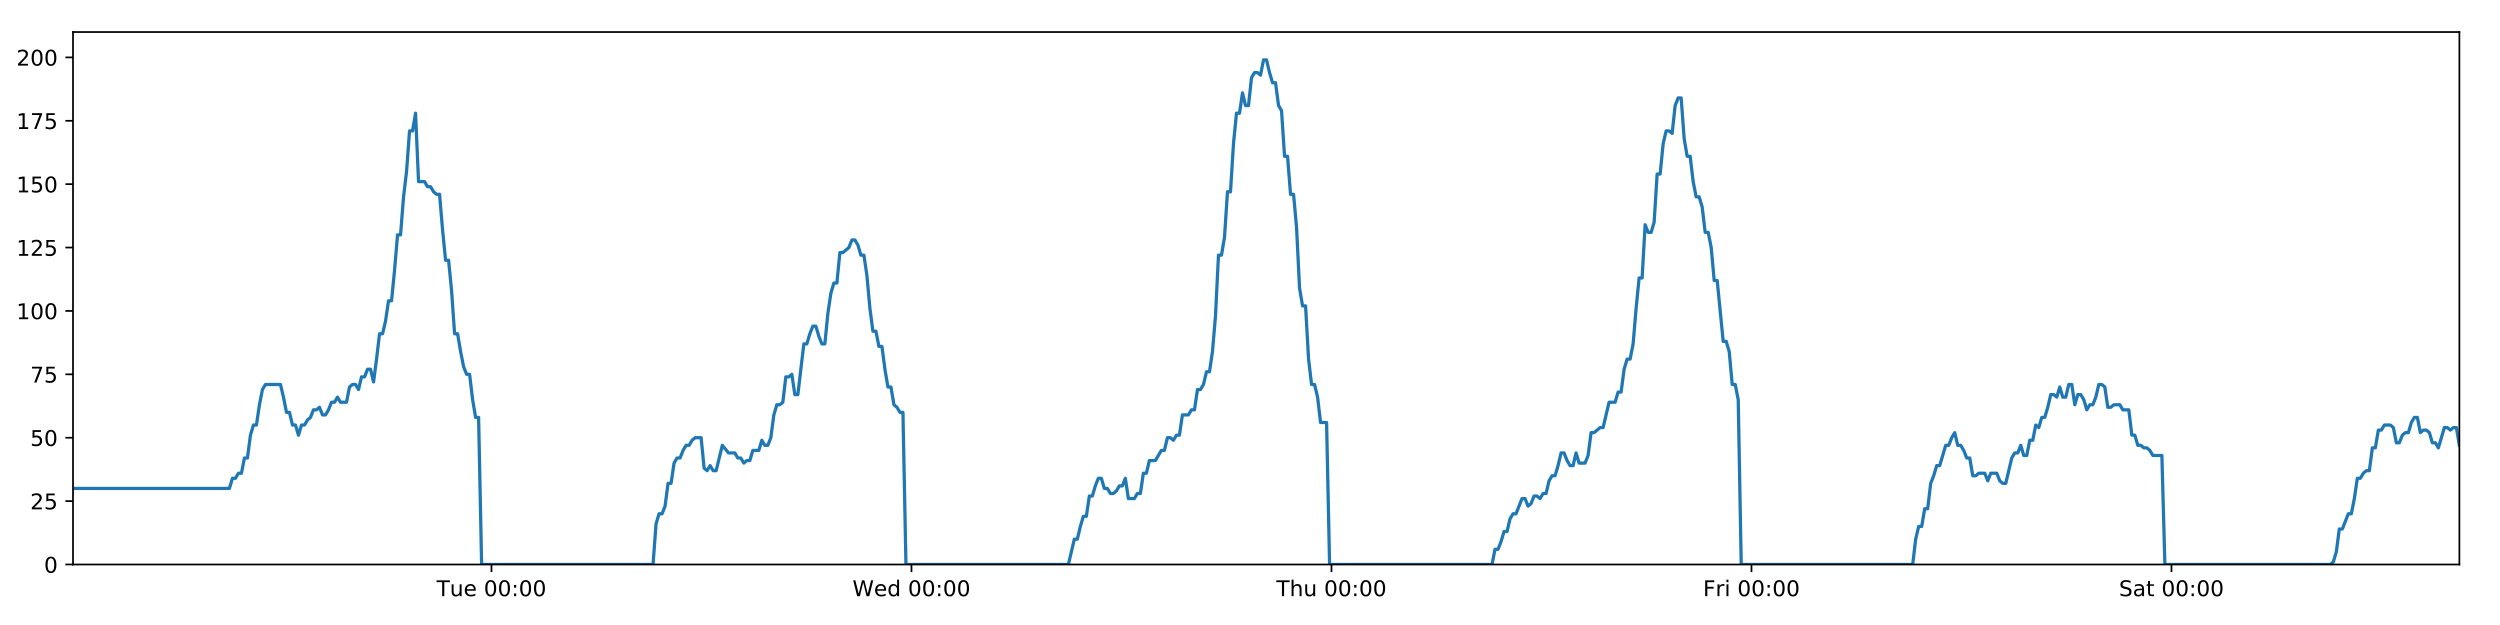
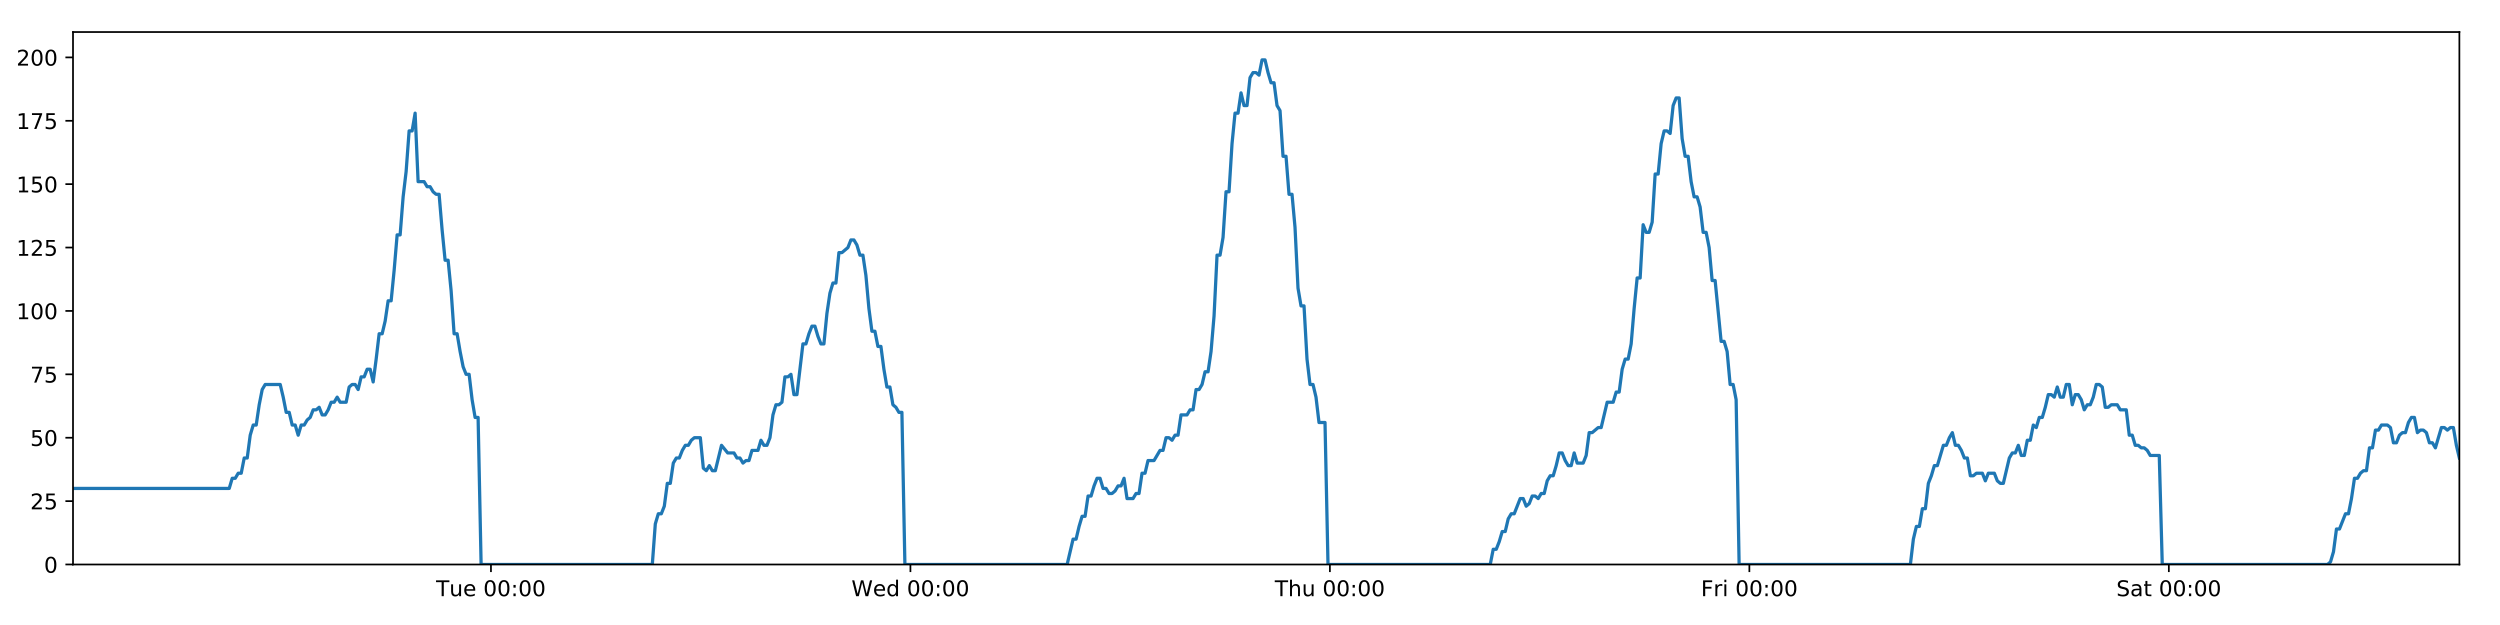
<svg xmlns="http://www.w3.org/2000/svg" xmlns:xlink="http://www.w3.org/1999/xlink" height="288pt" version="1.1" viewBox="0 0 1152 288" width="1152pt">
  <defs>
    <style type="text/css">
*{stroke-linecap:butt;stroke-linejoin:round;}
  </style>
  </defs>
  <g id="figure_1">
    <g id="patch_1">
      <path d="M 0 288  L 1152 288  L 1152 0  L 0 0  z " style="fill:#ffffff;" />
    </g>
    <g id="axes_1">
      <g id="patch_2">
        <path d="M 33.64 260.12  L 1133.28 260.12  L 1133.28 14.76  L 33.64 14.76  z " style="fill:#ffffff;" />
      </g>
      <g id="matplotlib.axis_1">
        <g id="xtick_1">
          <g id="line2d_1">
            <defs>
-               <path d="M 0 0  L 0 3.5  " id="m7f7fc953e1" style="stroke:#000000;stroke-width:0.8;" />
-             </defs>
-             <g>
-               <use style="stroke:#000000;stroke-width:0.8;" x="226.474" xlink:href="#m7f7fc953e1" y="260.12" />
+               <path d="M 0 0  L 0 3.5  " id="m3018b37ed0" style="stroke:#000000;stroke-width:0.8;" />
+             </defs>
+             <g>
+               <use style="stroke:#000000;stroke-width:0.8;" x="226.232" xlink:href="#m3018b37ed0" y="260.12" />
            </g>
          </g>
          <g id="text_1">
            <defs>
              <path d="M -0.297 72.906  L 61.375 72.906  L 61.375 64.594  L 35.5 64.594  L 35.5 0  L 25.594 0  L 25.594 64.594  L -0.297 64.594  z " id="DejaVuSans-84" />
              <path d="M 8.5 21.578  L 8.5 54.688  L 17.484 54.688  L 17.484 21.922  Q 17.484 14.156 20.5 10.266  Q 23.531 6.391 29.594 6.391  Q 36.859 6.391 41.078 11.031  Q 45.312 15.672 45.312 23.688  L 45.312 54.688  L 54.297 54.688  L 54.297 0  L 45.312 0  L 45.312 8.406  Q 42.047 3.422 37.719 1  Q 33.406 -1.422 27.688 -1.422  Q 18.266 -1.422 13.375 4.438  Q 8.5 10.297 8.5 21.578  z M 31.109 56  z " id="DejaVuSans-117" />
              <path d="M 56.203 29.594  L 56.203 25.203  L 14.891 25.203  Q 15.484 15.922 20.484 11.062  Q 25.484 6.203 34.422 6.203  Q 39.594 6.203 44.453 7.469  Q 49.312 8.734 54.109 11.281  L 54.109 2.781  Q 49.266 0.734 44.188 -0.344  Q 39.109 -1.422 33.891 -1.422  Q 20.797 -1.422 13.156 6.188  Q 5.516 13.812 5.516 26.812  Q 5.516 40.234 12.766 48.109  Q 20.016 56 32.328 56  Q 43.359 56 49.781 48.891  Q 56.203 41.797 56.203 29.594  z M 47.219 32.234  Q 47.125 39.594 43.094 43.984  Q 39.062 48.391 32.422 48.391  Q 24.906 48.391 20.391 44.141  Q 15.875 39.891 15.188 32.172  z " id="DejaVuSans-101" />
              <path id="DejaVuSans-32" />
              <path d="M 31.781 66.406  Q 24.172 66.406 20.328 58.906  Q 16.5 51.422 16.5 36.375  Q 16.5 21.391 20.328 13.891  Q 24.172 6.391 31.781 6.391  Q 39.453 6.391 43.281 13.891  Q 47.125 21.391 47.125 36.375  Q 47.125 51.422 43.281 58.906  Q 39.453 66.406 31.781 66.406  z M 31.781 74.219  Q 44.047 74.219 50.516 64.516  Q 56.984 54.828 56.984 36.375  Q 56.984 17.969 50.516 8.266  Q 44.047 -1.422 31.781 -1.422  Q 19.531 -1.422 13.062 8.266  Q 6.594 17.969 6.594 36.375  Q 6.594 54.828 13.062 64.516  Q 19.531 74.219 31.781 74.219  z " id="DejaVuSans-48" />
              <path d="M 11.719 12.406  L 22.016 12.406  L 22.016 0  L 11.719 0  z M 11.719 51.703  L 22.016 51.703  L 22.016 39.312  L 11.719 39.312  z " id="DejaVuSans-58" />
            </defs>
-             <g transform="translate(201.1877 274.7184)scale(0.1 -0.1)">
+             <g transform="translate(200.9456 274.7184)scale(0.1 -0.1)">
              <use xlink:href="#DejaVuSans-84" />
              <use x="60.85" xlink:href="#DejaVuSans-117" />
              <use x="124.229" xlink:href="#DejaVuSans-101" />
              <use x="185.752" xlink:href="#DejaVuSans-32" />
              <use x="217.539" xlink:href="#DejaVuSans-48" />
              <use x="281.162" xlink:href="#DejaVuSans-48" />
              <use x="344.785" xlink:href="#DejaVuSans-58" />
              <use x="378.477" xlink:href="#DejaVuSans-48" />
              <use x="442.1" xlink:href="#DejaVuSans-48" />
            </g>
          </g>
        </g>
        <g id="xtick_2">
          <g id="line2d_2">
            <g>
-               <use style="stroke:#000000;stroke-width:0.8;" x="420.009" xlink:href="#m7f7fc953e1" y="260.12" />
+               <use style="stroke:#000000;stroke-width:0.8;" x="419.524" xlink:href="#m3018b37ed0" y="260.12" />
            </g>
          </g>
          <g id="text_2">
            <defs>
              <path d="M 3.328 72.906  L 13.281 72.906  L 28.609 11.281  L 43.891 72.906  L 54.984 72.906  L 70.312 11.281  L 85.594 72.906  L 95.609 72.906  L 77.297 0  L 64.891 0  L 49.516 63.281  L 33.984 0  L 21.578 0  z " id="DejaVuSans-87" />
              <path d="M 45.406 46.391  L 45.406 75.984  L 54.391 75.984  L 54.391 0  L 45.406 0  L 45.406 8.203  Q 42.578 3.328 38.25 0.953  Q 33.938 -1.422 27.875 -1.422  Q 17.969 -1.422 11.734 6.484  Q 5.516 14.406 5.516 27.297  Q 5.516 40.188 11.734 48.094  Q 17.969 56 27.875 56  Q 33.938 56 38.25 53.625  Q 42.578 51.266 45.406 46.391  z M 14.797 27.297  Q 14.797 17.391 18.875 11.75  Q 22.953 6.109 30.078 6.109  Q 37.203 6.109 41.297 11.75  Q 45.406 17.391 45.406 27.297  Q 45.406 37.203 41.297 42.844  Q 37.203 48.484 30.078 48.484  Q 22.953 48.484 18.875 42.844  Q 14.797 37.203 14.797 27.297  z " id="DejaVuSans-100" />
            </defs>
-             <g transform="translate(392.8201 274.7184)scale(0.1 -0.1)">
+             <g transform="translate(392.3349 274.7184)scale(0.1 -0.1)">
              <use xlink:href="#DejaVuSans-87" />
              <use x="98.799" xlink:href="#DejaVuSans-101" />
              <use x="160.322" xlink:href="#DejaVuSans-100" />
              <use x="223.799" xlink:href="#DejaVuSans-32" />
              <use x="255.586" xlink:href="#DejaVuSans-48" />
              <use x="319.209" xlink:href="#DejaVuSans-48" />
              <use x="382.832" xlink:href="#DejaVuSans-58" />
              <use x="416.523" xlink:href="#DejaVuSans-48" />
              <use x="480.146" xlink:href="#DejaVuSans-48" />
            </g>
          </g>
        </g>
        <g id="xtick_3">
          <g id="line2d_3">
            <g>
-               <use style="stroke:#000000;stroke-width:0.8;" x="613.545" xlink:href="#m7f7fc953e1" y="260.12" />
+               <use style="stroke:#000000;stroke-width:0.8;" x="612.816" xlink:href="#m3018b37ed0" y="260.12" />
            </g>
          </g>
          <g id="text_3">
            <defs>
              <path d="M 54.891 33.016  L 54.891 0  L 45.906 0  L 45.906 32.719  Q 45.906 40.484 42.875 44.328  Q 39.844 48.188 33.797 48.188  Q 26.516 48.188 22.312 43.547  Q 18.109 38.922 18.109 30.906  L 18.109 0  L 9.078 0  L 9.078 75.984  L 18.109 75.984  L 18.109 46.188  Q 21.344 51.125 25.703 53.562  Q 30.078 56 35.797 56  Q 45.219 56 50.047 50.172  Q 54.891 44.344 54.891 33.016  z " id="DejaVuSans-104" />
            </defs>
-             <g transform="translate(588.1548 274.7184)scale(0.1 -0.1)">
+             <g transform="translate(587.4266 274.7184)scale(0.1 -0.1)">
              <use xlink:href="#DejaVuSans-84" />
              <use x="61.084" xlink:href="#DejaVuSans-104" />
              <use x="124.463" xlink:href="#DejaVuSans-117" />
              <use x="187.842" xlink:href="#DejaVuSans-32" />
              <use x="219.629" xlink:href="#DejaVuSans-48" />
              <use x="283.252" xlink:href="#DejaVuSans-48" />
              <use x="346.875" xlink:href="#DejaVuSans-58" />
              <use x="380.566" xlink:href="#DejaVuSans-48" />
              <use x="444.189" xlink:href="#DejaVuSans-48" />
            </g>
          </g>
        </g>
        <g id="xtick_4">
          <g id="line2d_4">
            <g>
-               <use style="stroke:#000000;stroke-width:0.8;" x="807.08" xlink:href="#m7f7fc953e1" y="260.12" />
+               <use style="stroke:#000000;stroke-width:0.8;" x="806.109" xlink:href="#m3018b37ed0" y="260.12" />
            </g>
          </g>
          <g id="text_4">
            <defs>
              <path d="M 9.812 72.906  L 51.703 72.906  L 51.703 64.594  L 19.672 64.594  L 19.672 43.109  L 48.578 43.109  L 48.578 34.812  L 19.672 34.812  L 19.672 0  L 9.812 0  z " id="DejaVuSans-70" />
              <path d="M 41.109 46.297  Q 39.594 47.172 37.812 47.578  Q 36.031 48 33.891 48  Q 26.266 48 22.188 43.047  Q 18.109 38.094 18.109 28.812  L 18.109 0  L 9.078 0  L 9.078 54.688  L 18.109 54.688  L 18.109 46.188  Q 20.953 51.172 25.484 53.578  Q 30.031 56 36.531 56  Q 37.453 56 38.578 55.875  Q 39.703 55.766 41.062 55.516  z " id="DejaVuSans-114" />
              <path d="M 9.422 54.688  L 18.406 54.688  L 18.406 0  L 9.422 0  z M 9.422 75.984  L 18.406 75.984  L 18.406 64.594  L 9.422 64.594  z " id="DejaVuSans-105" />
            </defs>
-             <g transform="translate(784.7669 274.7184)scale(0.1 -0.1)">
+             <g transform="translate(783.7956 274.7184)scale(0.1 -0.1)">
              <use xlink:href="#DejaVuSans-70" />
              <use x="57.41" xlink:href="#DejaVuSans-114" />
              <use x="98.523" xlink:href="#DejaVuSans-105" />
              <use x="126.307" xlink:href="#DejaVuSans-32" />
              <use x="158.094" xlink:href="#DejaVuSans-48" />
              <use x="221.717" xlink:href="#DejaVuSans-48" />
              <use x="285.34" xlink:href="#DejaVuSans-58" />
              <use x="319.031" xlink:href="#DejaVuSans-48" />
              <use x="382.654" xlink:href="#DejaVuSans-48" />
            </g>
          </g>
        </g>
        <g id="xtick_5">
          <g id="line2d_5">
            <g>
-               <use style="stroke:#000000;stroke-width:0.8;" x="1000.616" xlink:href="#m7f7fc953e1" y="260.12" />
+               <use style="stroke:#000000;stroke-width:0.8;" x="999.401" xlink:href="#m3018b37ed0" y="260.12" />
            </g>
          </g>
          <g id="text_5">
            <defs>
              <path d="M 53.516 70.516  L 53.516 60.891  Q 47.906 63.578 42.922 64.891  Q 37.938 66.219 33.297 66.219  Q 25.25 66.219 20.875 63.094  Q 16.5 59.969 16.5 54.203  Q 16.5 49.359 19.406 46.891  Q 22.312 44.438 30.422 42.922  L 36.375 41.703  Q 47.406 39.594 52.656 34.297  Q 57.906 29 57.906 20.125  Q 57.906 9.516 50.797 4.047  Q 43.703 -1.422 29.984 -1.422  Q 24.812 -1.422 18.969 -0.25  Q 13.141 0.922 6.891 3.219  L 6.891 13.375  Q 12.891 10.016 18.656 8.297  Q 24.422 6.594 29.984 6.594  Q 38.422 6.594 43.016 9.906  Q 47.609 13.234 47.609 19.391  Q 47.609 24.75 44.312 27.781  Q 41.016 30.812 33.5 32.328  L 27.484 33.5  Q 16.453 35.688 11.516 40.375  Q 6.594 45.062 6.594 53.422  Q 6.594 63.094 13.406 68.656  Q 20.219 74.219 32.172 74.219  Q 37.312 74.219 42.625 73.281  Q 47.953 72.359 53.516 70.516  z " id="DejaVuSans-83" />
              <path d="M 34.281 27.484  Q 23.391 27.484 19.188 25  Q 14.984 22.516 14.984 16.5  Q 14.984 11.719 18.141 8.906  Q 21.297 6.109 26.703 6.109  Q 34.188 6.109 38.703 11.406  Q 43.219 16.703 43.219 25.484  L 43.219 27.484  z M 52.203 31.203  L 52.203 0  L 43.219 0  L 43.219 8.297  Q 40.141 3.328 35.547 0.953  Q 30.953 -1.422 24.312 -1.422  Q 15.922 -1.422 10.953 3.297  Q 6 8.016 6 15.922  Q 6 25.141 12.172 29.828  Q 18.359 34.516 30.609 34.516  L 43.219 34.516  L 43.219 35.406  Q 43.219 41.609 39.141 45  Q 35.062 48.391 27.688 48.391  Q 23 48.391 18.547 47.266  Q 14.109 46.141 10.016 43.891  L 10.016 52.203  Q 14.938 54.109 19.578 55.047  Q 24.219 56 28.609 56  Q 40.484 56 46.344 49.844  Q 52.203 43.703 52.203 31.203  z " id="DejaVuSans-97" />
              <path d="M 18.312 70.219  L 18.312 54.688  L 36.812 54.688  L 36.812 47.703  L 18.312 47.703  L 18.312 18.016  Q 18.312 11.328 20.141 9.422  Q 21.969 7.516 27.594 7.516  L 36.812 7.516  L 36.812 0  L 27.594 0  Q 17.188 0 13.234 3.875  Q 9.281 7.766 9.281 18.016  L 9.281 47.703  L 2.688 47.703  L 2.688 54.688  L 9.281 54.688  L 9.281 70.219  z " id="DejaVuSans-116" />
            </defs>
-             <g transform="translate(976.4188 274.7184)scale(0.1 -0.1)">
+             <g transform="translate(975.2045 274.7184)scale(0.1 -0.1)">
              <use xlink:href="#DejaVuSans-83" />
              <use x="63.477" xlink:href="#DejaVuSans-97" />
              <use x="124.756" xlink:href="#DejaVuSans-116" />
              <use x="163.965" xlink:href="#DejaVuSans-32" />
              <use x="195.752" xlink:href="#DejaVuSans-48" />
              <use x="259.375" xlink:href="#DejaVuSans-48" />
              <use x="322.998" xlink:href="#DejaVuSans-58" />
              <use x="356.689" xlink:href="#DejaVuSans-48" />
              <use x="420.312" xlink:href="#DejaVuSans-48" />
            </g>
          </g>
        </g>
      </g>
      <g id="matplotlib.axis_2">
        <g id="ytick_1">
          <g id="line2d_6">
            <defs>
-               <path d="M 0 0  L -3.5 0  " id="m3339f8e174" style="stroke:#000000;stroke-width:0.8;" />
-             </defs>
-             <g>
-               <use style="stroke:#000000;stroke-width:0.8;" x="33.64" xlink:href="#m3339f8e174" y="260.12" />
+               <path d="M 0 0  L -3.5 0  " id="m72ac5399ae" style="stroke:#000000;stroke-width:0.8;" />
+             </defs>
+             <g>
+               <use style="stroke:#000000;stroke-width:0.8;" x="33.64" xlink:href="#m72ac5399ae" y="260.12" />
            </g>
          </g>
          <g id="text_6">
            <g transform="translate(20.2775 263.9192)scale(0.1 -0.1)">
              <use xlink:href="#DejaVuSans-48" />
            </g>
          </g>
        </g>
        <g id="ytick_2">
          <g id="line2d_7">
            <g>
-               <use style="stroke:#000000;stroke-width:0.8;" x="33.64" xlink:href="#m3339f8e174" y="230.91" />
+               <use style="stroke:#000000;stroke-width:0.8;" x="33.64" xlink:href="#m72ac5399ae" y="230.91" />
            </g>
          </g>
          <g id="text_7">
            <defs>
              <path d="M 19.188 8.297  L 53.609 8.297  L 53.609 0  L 7.328 0  L 7.328 8.297  Q 12.938 14.109 22.625 23.891  Q 32.328 33.688 34.812 36.531  Q 39.547 41.844 41.422 45.531  Q 43.312 49.219 43.312 52.781  Q 43.312 58.594 39.234 62.25  Q 35.156 65.922 28.609 65.922  Q 23.969 65.922 18.812 64.312  Q 13.672 62.703 7.812 59.422  L 7.812 69.391  Q 13.766 71.781 18.938 73  Q 24.125 74.219 28.422 74.219  Q 39.75 74.219 46.484 68.547  Q 53.219 62.891 53.219 53.422  Q 53.219 48.922 51.531 44.891  Q 49.859 40.875 45.406 35.406  Q 44.188 33.984 37.641 27.219  Q 31.109 20.453 19.188 8.297  z " id="DejaVuSans-50" />
              <path d="M 10.797 72.906  L 49.516 72.906  L 49.516 64.594  L 19.828 64.594  L 19.828 46.734  Q 21.969 47.469 24.109 47.828  Q 26.266 48.188 28.422 48.188  Q 40.625 48.188 47.75 41.5  Q 54.891 34.812 54.891 23.391  Q 54.891 11.625 47.562 5.094  Q 40.234 -1.422 26.906 -1.422  Q 22.312 -1.422 17.547 -0.641  Q 12.797 0.141 7.719 1.703  L 7.719 11.625  Q 12.109 9.234 16.797 8.062  Q 21.484 6.891 26.703 6.891  Q 35.156 6.891 40.078 11.328  Q 45.016 15.766 45.016 23.391  Q 45.016 31 40.078 35.438  Q 35.156 39.891 26.703 39.891  Q 22.75 39.891 18.812 39.016  Q 14.891 38.141 10.797 36.281  z " id="DejaVuSans-53" />
            </defs>
            <g transform="translate(13.915 234.7097)scale(0.1 -0.1)">
              <use xlink:href="#DejaVuSans-50" />
              <use x="63.623" xlink:href="#DejaVuSans-53" />
            </g>
          </g>
        </g>
        <g id="ytick_3">
          <g id="line2d_8">
            <g>
-               <use style="stroke:#000000;stroke-width:0.8;" x="33.64" xlink:href="#m3339f8e174" y="201.701" />
+               <use style="stroke:#000000;stroke-width:0.8;" x="33.64" xlink:href="#m72ac5399ae" y="201.701" />
            </g>
          </g>
          <g id="text_8">
            <g transform="translate(13.915 205.5002)scale(0.1 -0.1)">
              <use xlink:href="#DejaVuSans-53" />
              <use x="63.623" xlink:href="#DejaVuSans-48" />
            </g>
          </g>
        </g>
        <g id="ytick_4">
          <g id="line2d_9">
            <g>
-               <use style="stroke:#000000;stroke-width:0.8;" x="33.64" xlink:href="#m3339f8e174" y="172.491" />
+               <use style="stroke:#000000;stroke-width:0.8;" x="33.64" xlink:href="#m72ac5399ae" y="172.491" />
            </g>
          </g>
          <g id="text_9">
            <defs>
              <path d="M 8.203 72.906  L 55.078 72.906  L 55.078 68.703  L 28.609 0  L 18.312 0  L 43.219 64.594  L 8.203 64.594  z " id="DejaVuSans-55" />
            </defs>
            <g transform="translate(13.915 176.2906)scale(0.1 -0.1)">
              <use xlink:href="#DejaVuSans-55" />
              <use x="63.623" xlink:href="#DejaVuSans-53" />
            </g>
          </g>
        </g>
        <g id="ytick_5">
          <g id="line2d_10">
            <g>
-               <use style="stroke:#000000;stroke-width:0.8;" x="33.64" xlink:href="#m3339f8e174" y="143.282" />
+               <use style="stroke:#000000;stroke-width:0.8;" x="33.64" xlink:href="#m72ac5399ae" y="143.282" />
            </g>
          </g>
          <g id="text_10">
            <defs>
              <path d="M 12.406 8.297  L 28.516 8.297  L 28.516 63.922  L 10.984 60.406  L 10.984 69.391  L 28.422 72.906  L 38.281 72.906  L 38.281 8.297  L 54.391 8.297  L 54.391 0  L 12.406 0  z " id="DejaVuSans-49" />
            </defs>
            <g transform="translate(7.5525 147.0811)scale(0.1 -0.1)">
              <use xlink:href="#DejaVuSans-49" />
              <use x="63.623" xlink:href="#DejaVuSans-48" />
              <use x="127.246" xlink:href="#DejaVuSans-48" />
            </g>
          </g>
        </g>
        <g id="ytick_6">
          <g id="line2d_11">
            <g>
-               <use style="stroke:#000000;stroke-width:0.8;" x="33.64" xlink:href="#m3339f8e174" y="114.072" />
+               <use style="stroke:#000000;stroke-width:0.8;" x="33.64" xlink:href="#m72ac5399ae" y="114.072" />
            </g>
          </g>
          <g id="text_11">
            <g transform="translate(7.5525 117.8716)scale(0.1 -0.1)">
              <use xlink:href="#DejaVuSans-49" />
              <use x="63.623" xlink:href="#DejaVuSans-50" />
              <use x="127.246" xlink:href="#DejaVuSans-53" />
            </g>
          </g>
        </g>
        <g id="ytick_7">
          <g id="line2d_12">
            <g>
-               <use style="stroke:#000000;stroke-width:0.8;" x="33.64" xlink:href="#m3339f8e174" y="84.863" />
+               <use style="stroke:#000000;stroke-width:0.8;" x="33.64" xlink:href="#m72ac5399ae" y="84.863" />
            </g>
          </g>
          <g id="text_12">
            <g transform="translate(7.5525 88.66208)scale(0.1 -0.1)">
              <use xlink:href="#DejaVuSans-49" />
              <use x="63.623" xlink:href="#DejaVuSans-53" />
              <use x="127.246" xlink:href="#DejaVuSans-48" />
            </g>
          </g>
        </g>
        <g id="ytick_8">
          <g id="line2d_13">
            <g>
-               <use style="stroke:#000000;stroke-width:0.8;" x="33.64" xlink:href="#m3339f8e174" y="55.653" />
+               <use style="stroke:#000000;stroke-width:0.8;" x="33.64" xlink:href="#m72ac5399ae" y="55.653" />
            </g>
          </g>
          <g id="text_13">
            <g transform="translate(7.5525 59.45255)scale(0.1 -0.1)">
              <use xlink:href="#DejaVuSans-49" />
              <use x="63.623" xlink:href="#DejaVuSans-55" />
              <use x="127.246" xlink:href="#DejaVuSans-53" />
            </g>
          </g>
        </g>
        <g id="ytick_9">
          <g id="line2d_14">
            <g>
-               <use style="stroke:#000000;stroke-width:0.8;" x="33.64" xlink:href="#m3339f8e174" y="26.444" />
+               <use style="stroke:#000000;stroke-width:0.8;" x="33.64" xlink:href="#m72ac5399ae" y="26.444" />
            </g>
          </g>
          <g id="text_14">
            <g transform="translate(7.5525 30.24303)scale(0.1 -0.1)">
              <use xlink:href="#DejaVuSans-50" />
              <use x="63.623" xlink:href="#DejaVuSans-48" />
              <use x="127.246" xlink:href="#DejaVuSans-48" />
            </g>
          </g>
        </g>
      </g>
      <g id="line2d_15">
-         <path clip-path="url(#p48360ebde7)" d="M 33.64 225.069  L 105.715 225.069  L 107.102 220.395  L 108.487 220.395  L 109.871 218.058  L 111.253 218.058  L 112.635 211.048  L 114.019 211.048  L 115.401 200.533  L 116.783 195.859  L 118.166 195.859  L 119.548 186.512  L 120.93 179.502  L 122.315 177.165  L 129.241 177.165  L 130.624 183.007  L 132.009 190.017  L 133.391 190.017  L 134.772 195.859  L 136.157 195.859  L 137.539 200.533  L 138.923 195.859  L 140.307 195.859  L 141.689 193.522  L 143.071 192.354  L 144.453 188.849  L 145.835 188.849  L 147.218 187.68  L 148.602 191.186  L 149.984 191.186  L 151.369 188.849  L 152.751 185.344  L 154.133 185.344  L 155.517 183.007  L 156.899 185.344  L 159.663 185.344  L 161.048 178.333  L 162.43 177.165  L 163.815 177.165  L 165.2 179.502  L 166.585 173.66  L 167.972 173.66  L 169.357 170.155  L 170.745 170.155  L 172.13 175.997  L 173.512 165.481  L 174.894 153.797  L 176.275 153.797  L 177.657 147.955  L 179.04 138.608  L 180.422 138.608  L 181.804 124.588  L 183.188 108.23  L 184.57 108.23  L 185.955 90.705  L 187.338 79.021  L 188.72 60.327  L 190.102 60.327  L 191.484 52.148  L 192.866 83.694  L 195.632 83.694  L 197.017 86.031  L 198.399 86.031  L 199.784 88.368  L 201.167 89.536  L 202.549 89.536  L 203.933 105.894  L 205.321 119.914  L 206.704 119.914  L 208.088 133.935  L 209.473 153.797  L 210.858 153.797  L 212.241 161.976  L 213.626 168.986  L 215.008 172.491  L 216.393 172.491  L 217.778 184.175  L 219.161 192.354  L 220.543 192.354  L 221.93 260.12  L 300.919 260.12  L 302.303 241.426  L 303.688 236.752  L 305.072 236.752  L 306.455 233.247  L 307.838 222.732  L 309.222 222.732  L 310.606 213.385  L 311.991 211.048  L 313.376 211.048  L 314.764 207.543  L 316.151 205.206  L 317.536 205.206  L 318.918 202.869  L 320.305 201.701  L 323.076 201.701  L 324.457 215.722  L 325.841 216.89  L 327.226 214.553  L 328.608 216.89  L 329.991 216.89  L 332.848 205.206  L 335.702 208.711  L 338.605 208.711  L 339.986 211.048  L 341.37 211.048  L 342.752 213.385  L 344.133 212.216  L 345.518 212.216  L 346.903 207.543  L 349.668 207.543  L 351.05 202.869  L 352.435 205.206  L 353.817 205.206  L 355.2 201.701  L 356.583 191.186  L 357.965 186.512  L 359.347 186.512  L 360.73 185.344  L 362.112 173.66  L 363.497 173.66  L 364.881 172.491  L 366.265 181.838  L 367.648 181.838  L 370.413 158.471  L 371.796 158.471  L 373.181 153.797  L 374.564 150.292  L 375.946 150.292  L 377.33 154.966  L 378.713 158.471  L 380.096 158.471  L 381.481 144.45  L 382.866 135.103  L 384.249 130.43  L 385.632 130.43  L 387.015 116.409  L 388.398 116.409  L 391.167 114.072  L 392.552 110.567  L 393.938 110.567  L 395.321 112.904  L 396.705 117.578  L 398.088 117.578  L 399.473 126.925  L 400.856 142.114  L 402.24 152.629  L 403.624 152.629  L 405.005 159.639  L 406.393 159.639  L 407.775 170.155  L 409.159 178.333  L 410.544 178.333  L 411.926 186.512  L 413.311 187.68  L 414.695 190.017  L 416.077 190.017  L 417.459 260.12  L 492.315 260.12  L 495.057 248.436  L 496.438 248.436  L 497.821 242.594  L 499.203 237.921  L 500.585 237.921  L 501.967 228.574  L 503.35 228.574  L 504.732 223.9  L 506.114 220.395  L 507.497 220.395  L 508.879 225.069  L 510.262 225.069  L 511.646 227.405  L 513.031 227.405  L 514.416 226.237  L 515.801 223.9  L 517.183 223.9  L 518.566 220.395  L 519.948 229.742  L 522.714 229.742  L 524.099 227.405  L 525.483 227.405  L 526.865 218.058  L 528.249 218.058  L 529.633 212.216  L 532.399 212.216  L 535.166 207.543  L 536.556 207.543  L 537.942 201.701  L 539.329 201.701  L 540.711 202.869  L 542.094 200.533  L 543.475 200.533  L 544.857 191.186  L 547.621 191.186  L 549.026 188.849  L 550.409 188.849  L 551.79 179.502  L 553.177 179.502  L 554.561 177.165  L 555.944 171.323  L 557.329 171.323  L 558.711 161.976  L 560.094 145.619  L 561.476 117.578  L 562.859 117.578  L 564.242 109.399  L 565.624 88.368  L 567.007 88.368  L 568.393 66.169  L 569.776 52.148  L 571.158 52.148  L 572.54 42.801  L 573.923 48.643  L 575.308 48.643  L 576.693 35.791  L 578.074 33.454  L 579.459 33.454  L 580.845 34.622  L 582.23 27.612  L 583.619 27.612  L 585.001 33.454  L 586.386 38.128  L 587.767 38.128  L 589.153 48.643  L 590.534 50.98  L 591.917 72.011  L 593.298 72.011  L 594.683 89.536  L 596.066 89.536  L 597.448 104.725  L 598.831 132.766  L 600.215 140.945  L 601.601 140.945  L 602.986 165.481  L 604.367 177.165  L 605.75 177.165  L 607.135 183.007  L 608.518 194.691  L 611.286 194.691  L 612.669 260.12  L 687.518 260.12  L 688.902 253.11  L 690.286 253.11  L 691.669 249.605  L 693.054 244.931  L 694.435 244.931  L 695.818 239.089  L 697.201 236.752  L 698.584 236.752  L 701.348 229.742  L 702.733 229.742  L 704.117 233.247  L 705.503 232.079  L 706.886 228.574  L 708.27 228.574  L 709.652 229.742  L 711.034 227.405  L 712.42 227.405  L 713.803 221.563  L 715.185 219.227  L 716.573 219.227  L 717.955 214.553  L 719.337 208.711  L 720.719 208.711  L 722.102 212.216  L 723.485 214.553  L 724.87 214.553  L 726.254 208.711  L 727.636 213.385  L 730.402 213.385  L 731.785 209.88  L 733.17 199.364  L 734.552 199.364  L 737.321 197.027  L 738.704 197.027  L 741.472 185.344  L 744.241 185.344  L 745.623 180.67  L 747.006 180.67  L 748.39 170.155  L 749.773 165.481  L 751.155 165.481  L 752.538 158.471  L 753.92 142.114  L 755.302 128.093  L 756.684 128.093  L 758.07 103.557  L 759.458 107.062  L 760.843 107.062  L 762.228 102.389  L 763.613 80.189  L 764.994 80.189  L 766.377 66.169  L 767.759 60.327  L 769.141 60.327  L 770.525 61.495  L 771.909 48.643  L 773.292 45.138  L 774.677 45.138  L 776.059 63.832  L 777.441 72.011  L 778.824 72.011  L 780.207 83.694  L 781.59 90.705  L 782.975 90.705  L 784.357 95.378  L 785.749 107.062  L 787.135 107.062  L 788.518 114.072  L 789.9 129.261  L 791.283 129.261  L 794.047 157.302  L 795.433 157.302  L 796.819 161.976  L 798.203 177.165  L 799.587 177.165  L 800.971 184.175  L 802.355 260.12  L 881.364 260.12  L 882.746 248.436  L 884.131 242.594  L 885.517 242.594  L 886.899 234.416  L 888.28 234.416  L 889.663 222.732  L 891.045 219.227  L 892.429 214.553  L 893.814 214.553  L 896.586 205.206  L 897.971 205.206  L 899.354 201.701  L 900.738 199.364  L 902.121 205.206  L 903.504 205.206  L 904.886 207.543  L 906.271 211.048  L 907.656 211.048  L 909.042 219.227  L 910.425 219.227  L 911.808 218.058  L 914.573 218.058  L 915.955 221.563  L 917.338 218.058  L 920.103 218.058  L 921.486 221.563  L 922.868 222.732  L 924.25 222.732  L 927.017 211.048  L 928.399 208.711  L 929.783 208.711  L 931.164 205.206  L 932.546 209.88  L 933.928 209.88  L 935.311 202.869  L 936.694 202.869  L 938.078 195.859  L 939.46 197.027  L 940.843 192.354  L 942.226 192.354  L 943.609 187.68  L 944.993 181.838  L 946.375 181.838  L 947.758 183.007  L 949.141 178.333  L 950.526 183.007  L 951.911 183.007  L 953.294 177.165  L 954.677 177.165  L 956.062 186.512  L 957.447 181.838  L 958.83 181.838  L 960.213 184.175  L 961.597 188.849  L 962.98 186.512  L 964.365 186.512  L 965.747 183.007  L 967.132 177.165  L 968.516 177.165  L 969.898 178.333  L 971.28 187.68  L 972.662 187.68  L 974.045 186.512  L 976.814 186.512  L 978.199 188.849  L 980.966 188.849  L 982.351 200.533  L 983.734 200.533  L 985.117 205.206  L 986.501 205.206  L 987.886 206.374  L 989.271 206.374  L 990.656 207.543  L 992.04 209.88  L 996.196 209.88  L 997.579 260.12  L 1073.81 260.12  L 1075.192 258.952  L 1076.575 254.278  L 1077.959 243.763  L 1079.343 243.763  L 1082.11 236.752  L 1083.494 236.752  L 1084.879 229.742  L 1086.263 220.395  L 1087.645 220.395  L 1089.027 218.058  L 1090.41 216.89  L 1091.795 216.89  L 1093.179 206.374  L 1094.562 206.374  L 1095.943 198.196  L 1097.327 198.196  L 1098.709 195.859  L 1101.472 195.859  L 1102.859 197.027  L 1104.242 204.038  L 1105.628 204.038  L 1107.01 200.533  L 1108.392 199.364  L 1109.774 199.364  L 1111.156 194.691  L 1112.538 192.354  L 1113.92 192.354  L 1115.302 199.364  L 1116.685 198.196  L 1118.069 198.196  L 1119.451 199.364  L 1120.832 204.038  L 1122.214 204.038  L 1123.599 206.374  L 1126.366 197.027  L 1127.75 197.027  L 1129.131 198.196  L 1130.513 197.027  L 1131.898 197.027  L 1133.28 205.206  L 1133.28 205.206  " style="fill:none;stroke:#1f77b4;stroke-linecap:square;stroke-width:1.5;" />
+         <path clip-path="url(#pf9f74df302)" d="M 33.64 225.069  L 105.625 225.069  L 107.01 220.395  L 108.393 220.395  L 109.775 218.058  L 111.155 218.058  L 112.535 211.048  L 113.918 211.048  L 115.299 200.533  L 116.678 195.859  L 118.06 195.859  L 119.441 186.512  L 120.821 179.502  L 122.204 177.165  L 129.121 177.165  L 130.502 183.007  L 131.885 190.017  L 133.265 190.017  L 134.645 195.859  L 136.028 195.859  L 137.408 200.533  L 138.79 195.859  L 140.173 195.859  L 141.553 193.522  L 142.934 192.354  L 144.314 188.849  L 145.694 188.849  L 147.075 187.68  L 148.457 191.186  L 149.837 191.186  L 151.221 188.849  L 152.601 185.344  L 153.981 185.344  L 155.364 183.007  L 156.744 185.344  L 159.505 185.344  L 160.888 178.333  L 162.269 177.165  L 163.652 177.165  L 165.035 179.502  L 166.418 173.66  L 167.803 173.66  L 169.186 170.155  L 170.573 170.155  L 171.956 175.997  L 173.336 165.481  L 174.716 153.797  L 176.096 153.797  L 177.476 147.955  L 178.857 138.608  L 180.237 138.608  L 181.618 124.588  L 183 108.23  L 184.38 108.23  L 185.764 90.705  L 187.145 79.021  L 188.525 60.327  L 189.906 60.327  L 191.286 52.148  L 192.666 83.694  L 195.428 83.694  L 196.812 86.031  L 198.192 86.031  L 199.575 88.368  L 200.957 89.536  L 202.337 89.536  L 203.72 105.894  L 205.105 119.914  L 206.486 119.914  L 207.869 133.935  L 209.252 153.797  L 210.636 153.797  L 212.017 161.976  L 213.4 168.986  L 214.78 172.491  L 216.163 172.491  L 217.547 184.175  L 218.928 192.354  L 220.308 192.354  L 221.693 260.12  L 300.583 260.12  L 301.965 241.426  L 303.348 236.752  L 304.731 236.752  L 306.113 233.247  L 307.493 222.732  L 308.876 222.732  L 310.258 213.385  L 311.641 211.048  L 313.025 211.048  L 314.411 207.543  L 315.796 205.206  L 317.179 205.206  L 318.559 202.869  L 319.945 201.701  L 322.712 201.701  L 324.092 215.722  L 325.474 216.89  L 326.857 214.553  L 328.238 216.89  L 329.619 216.89  L 332.472 205.206  L 335.323 208.711  L 338.222 208.711  L 339.601 211.048  L 340.983 211.048  L 342.363 213.385  L 343.743 212.216  L 345.126 212.216  L 346.509 207.543  L 349.271 207.543  L 350.651 202.869  L 352.035 205.206  L 353.415 205.206  L 354.797 201.701  L 356.177 191.186  L 357.558 186.512  L 358.938 186.512  L 360.319 185.344  L 361.699 173.66  L 363.083 173.66  L 364.465 172.491  L 365.848 181.838  L 367.228 181.838  L 369.99 158.471  L 371.371 158.471  L 372.754 153.797  L 374.135 150.292  L 375.516 150.292  L 376.899 154.966  L 378.28 158.471  L 379.661 158.471  L 381.044 144.45  L 382.428 135.103  L 383.809 130.43  L 385.19 130.43  L 386.571 116.409  L 387.952 116.409  L 390.718 114.072  L 392.101 110.567  L 393.485 110.567  L 394.867 112.904  L 396.249 117.578  L 397.63 117.578  L 399.014 126.925  L 400.394 142.114  L 401.777 152.629  L 403.159 152.629  L 404.539 159.639  L 405.925 159.639  L 407.305 170.155  L 408.687 178.333  L 410.07 178.333  L 411.451 186.512  L 412.834 187.68  L 414.217 190.017  L 415.597 190.017  L 416.977 260.12  L 491.739 260.12  L 494.477 248.436  L 495.857 248.436  L 497.238 242.594  L 498.618 237.921  L 499.998 237.921  L 501.379 228.574  L 502.76 228.574  L 504.141 223.9  L 505.52 220.395  L 506.902 220.395  L 508.282 225.069  L 509.664 225.069  L 511.045 227.405  L 512.429 227.405  L 513.813 226.237  L 515.196 223.9  L 516.576 223.9  L 517.957 220.395  L 519.337 229.742  L 522.1 229.742  L 523.483 227.405  L 524.865 227.405  L 526.246 218.058  L 527.628 218.058  L 529.01 212.216  L 531.773 212.216  L 534.536 207.543  L 535.925 207.543  L 537.309 201.701  L 538.694 201.701  L 540.075 202.869  L 541.455 200.533  L 542.835 200.533  L 544.215 191.186  L 546.976 191.186  L 548.379 188.849  L 549.76 188.849  L 551.14 179.502  L 552.525 179.502  L 553.907 177.165  L 555.288 171.323  L 556.671 171.323  L 558.051 161.976  L 559.433 145.619  L 560.813 117.578  L 562.194 117.578  L 563.576 109.399  L 564.956 88.368  L 566.337 88.368  L 567.721 66.169  L 569.103 52.148  L 570.483 52.148  L 571.863 42.801  L 573.244 48.643  L 574.628 48.643  L 576.011 35.791  L 577.391 33.454  L 578.773 33.454  L 580.158 34.622  L 581.542 27.612  L 582.928 27.612  L 584.308 33.454  L 585.691 38.128  L 587.071 38.128  L 588.455 48.643  L 589.835 50.98  L 591.216 72.011  L 592.596 72.011  L 593.979 89.536  L 595.359 89.536  L 596.74 104.725  L 598.122 132.766  L 599.504 140.945  L 600.888 140.945  L 602.271 165.481  L 603.65 177.165  L 605.031 177.165  L 606.415 183.007  L 607.797 194.691  L 610.561 194.691  L 611.942 260.12  L 686.697 260.12  L 688.079 253.11  L 689.461 253.11  L 690.842 249.605  L 692.226 244.931  L 693.605 244.931  L 694.986 239.089  L 696.368 236.752  L 697.749 236.752  L 700.51 229.742  L 701.893 229.742  L 703.275 233.247  L 704.659 232.079  L 706.04 228.574  L 707.423 228.574  L 708.803 229.742  L 710.184 227.405  L 711.568 227.405  L 712.949 221.563  L 714.329 219.227  L 715.716 219.227  L 717.096 214.553  L 718.476 208.711  L 719.857 208.711  L 721.237 212.216  L 722.618 214.553  L 724.002 214.553  L 725.384 208.711  L 726.765 213.385  L 729.527 213.385  L 730.908 209.88  L 732.292 199.364  L 733.672 199.364  L 736.437 197.027  L 737.818 197.027  L 740.583 185.344  L 743.349 185.344  L 744.729 180.67  L 746.111 180.67  L 747.492 170.155  L 748.874 165.481  L 750.254 165.481  L 751.635 158.471  L 753.015 142.114  L 754.396 128.093  L 755.776 128.093  L 757.16 103.557  L 758.546 107.062  L 759.93 107.062  L 761.313 102.389  L 762.696 80.189  L 764.076 80.189  L 765.457 66.169  L 766.837 60.327  L 768.217 60.327  L 769.6 61.495  L 770.982 48.643  L 772.363 45.138  L 773.746 45.138  L 775.127 63.832  L 776.507 72.011  L 777.888 72.011  L 779.27 83.694  L 780.651 90.705  L 782.034 90.705  L 783.414 95.378  L 784.804 107.062  L 786.189 107.062  L 787.57 114.072  L 788.95 129.261  L 790.331 129.261  L 793.092 157.302  L 794.477 157.302  L 795.86 161.976  L 797.243 177.165  L 798.625 177.165  L 800.008 184.175  L 801.389 260.12  L 880.3 260.12  L 881.68 248.436  L 883.063 242.594  L 884.447 242.594  L 885.827 234.416  L 887.207 234.416  L 888.588 222.732  L 889.968 219.227  L 891.35 214.553  L 892.734 214.553  L 895.502 205.206  L 896.885 205.206  L 898.267 201.701  L 899.649 199.364  L 901.03 205.206  L 902.412 205.206  L 903.792 207.543  L 905.176 211.048  L 906.558 211.048  L 907.943 219.227  L 909.324 219.227  L 910.705 218.058  L 913.467 218.058  L 914.847 221.563  L 916.228 218.058  L 918.99 218.058  L 920.371 221.563  L 921.752 222.732  L 923.132 222.732  L 925.895 211.048  L 927.275 208.711  L 928.657 208.711  L 930.037 205.206  L 931.417 209.88  L 932.797 209.88  L 934.178 202.869  L 935.56 202.869  L 936.942 195.859  L 938.322 197.027  L 939.704 192.354  L 941.085 192.354  L 942.466 187.68  L 943.848 181.838  L 945.229 181.838  L 946.61 183.007  L 947.991 178.333  L 949.375 183.007  L 950.758 183.007  L 952.139 177.165  L 953.52 177.165  L 954.904 186.512  L 956.287 181.838  L 957.668 181.838  L 959.049 184.175  L 960.432 188.849  L 961.813 186.512  L 963.197 186.512  L 964.576 183.007  L 965.96 177.165  L 967.342 177.165  L 968.722 178.333  L 970.102 187.68  L 971.482 187.68  L 972.864 186.512  L 975.63 186.512  L 977.013 188.849  L 979.777 188.849  L 981.16 200.533  L 982.541 200.533  L 983.922 205.206  L 985.305 205.206  L 986.688 206.374  L 988.071 206.374  L 989.454 207.543  L 990.837 209.88  L 994.988 209.88  L 996.369 260.12  L 1072.504 260.12  L 1073.884 258.952  L 1075.265 254.278  L 1076.647 243.763  L 1078.029 243.763  L 1080.794 236.752  L 1082.176 236.752  L 1083.558 229.742  L 1084.941 220.395  L 1086.322 220.395  L 1087.702 218.058  L 1089.083 216.89  L 1090.466 216.89  L 1091.848 206.374  L 1093.229 206.374  L 1094.609 198.196  L 1095.991 198.196  L 1097.371 195.859  L 1100.131 195.859  L 1101.516 197.027  L 1102.897 204.038  L 1104.282 204.038  L 1105.662 200.533  L 1107.042 199.364  L 1108.423 199.364  L 1109.803 194.691  L 1111.184 192.354  L 1112.564 192.354  L 1113.944 199.364  L 1115.325 198.196  L 1116.707 198.196  L 1118.087 199.364  L 1119.467 204.038  L 1120.847 204.038  L 1122.23 206.374  L 1124.994 197.027  L 1126.376 197.027  L 1127.755 198.196  L 1129.136 197.027  L 1130.519 197.027  L 1131.899 205.206  L 1133.28 211.048  L 1133.28 211.048  " style="fill:none;stroke:#1f77b4;stroke-linecap:square;stroke-width:1.5;" />
      </g>
      <g id="patch_3">
        <path d="M 33.64 260.12  L 33.64 14.76  " style="fill:none;stroke:#000000;stroke-linecap:square;stroke-linejoin:miter;stroke-width:0.8;" />
      </g>
      <g id="patch_4">
        <path d="M 1133.28 260.12  L 1133.28 14.76  " style="fill:none;stroke:#000000;stroke-linecap:square;stroke-linejoin:miter;stroke-width:0.8;" />
      </g>
      <g id="patch_5">
        <path d="M 33.64 260.12  L 1133.28 260.12  " style="fill:none;stroke:#000000;stroke-linecap:square;stroke-linejoin:miter;stroke-width:0.8;" />
      </g>
      <g id="patch_6">
        <path d="M 33.64 14.76  L 1133.28 14.76  " style="fill:none;stroke:#000000;stroke-linecap:square;stroke-linejoin:miter;stroke-width:0.8;" />
      </g>
    </g>
  </g>
  <defs>
-     <clipPath id="p48360ebde7">
+     <clipPath id="pf9f74df302">
      <rect height="245.36" width="1099.64" x="33.64" y="14.76" />
    </clipPath>
  </defs>
</svg>
